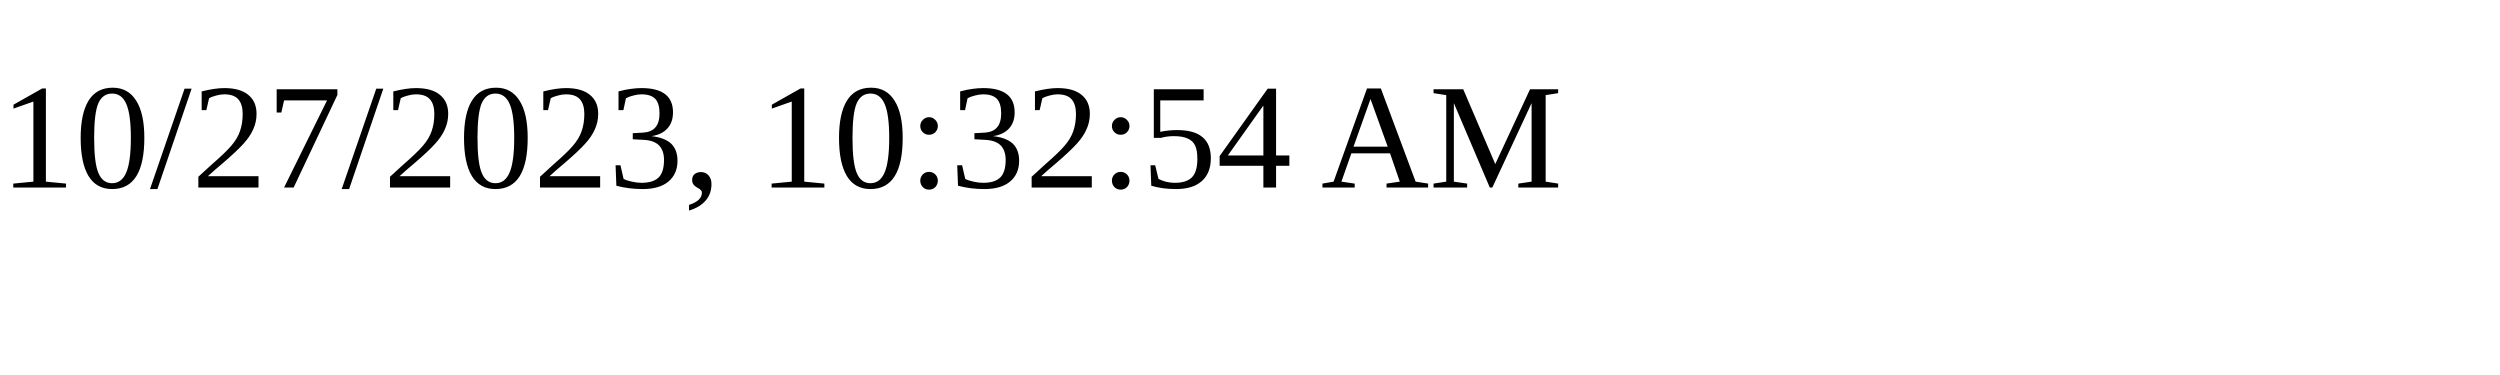
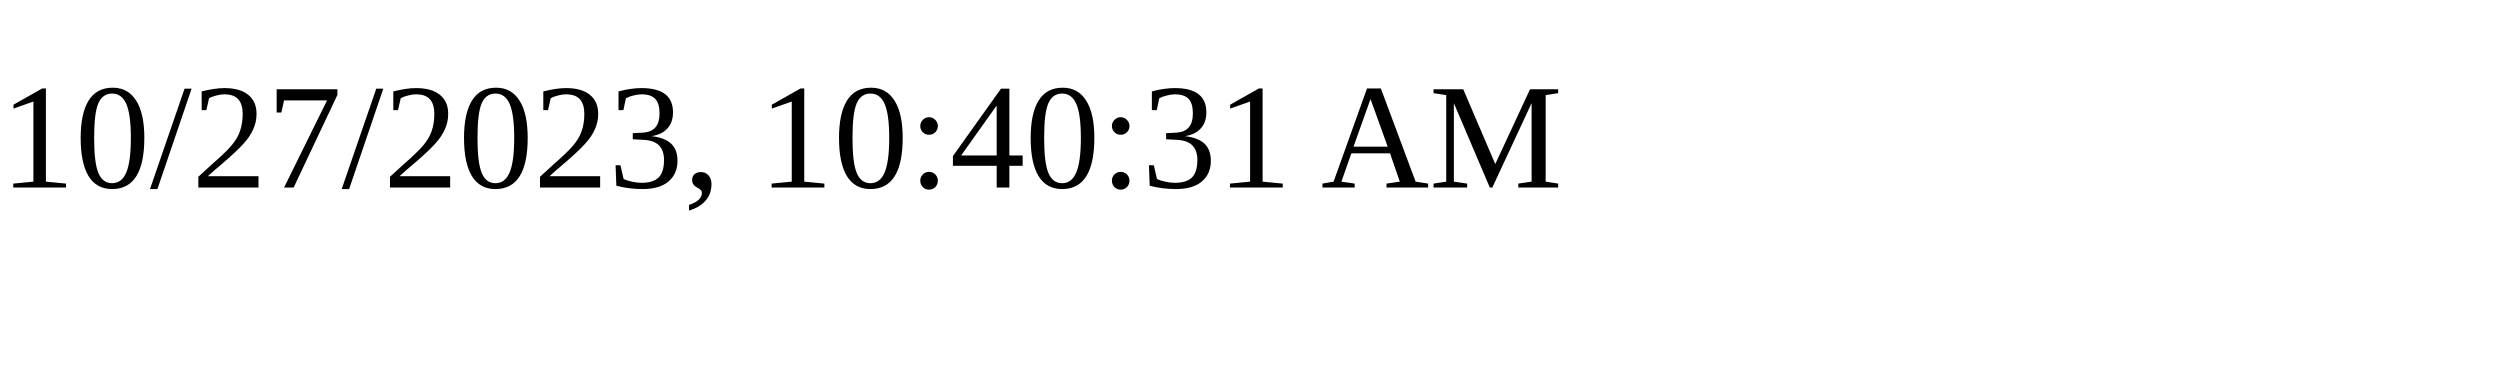
<svg xmlns="http://www.w3.org/2000/svg" height="30" width="200">
-   <text x="0" y="15">10/27/2023, 10:32:54 AM</text>
+   <text x="0" y="15">10/27/2023, 10:40:31 AM</text>
</svg>
